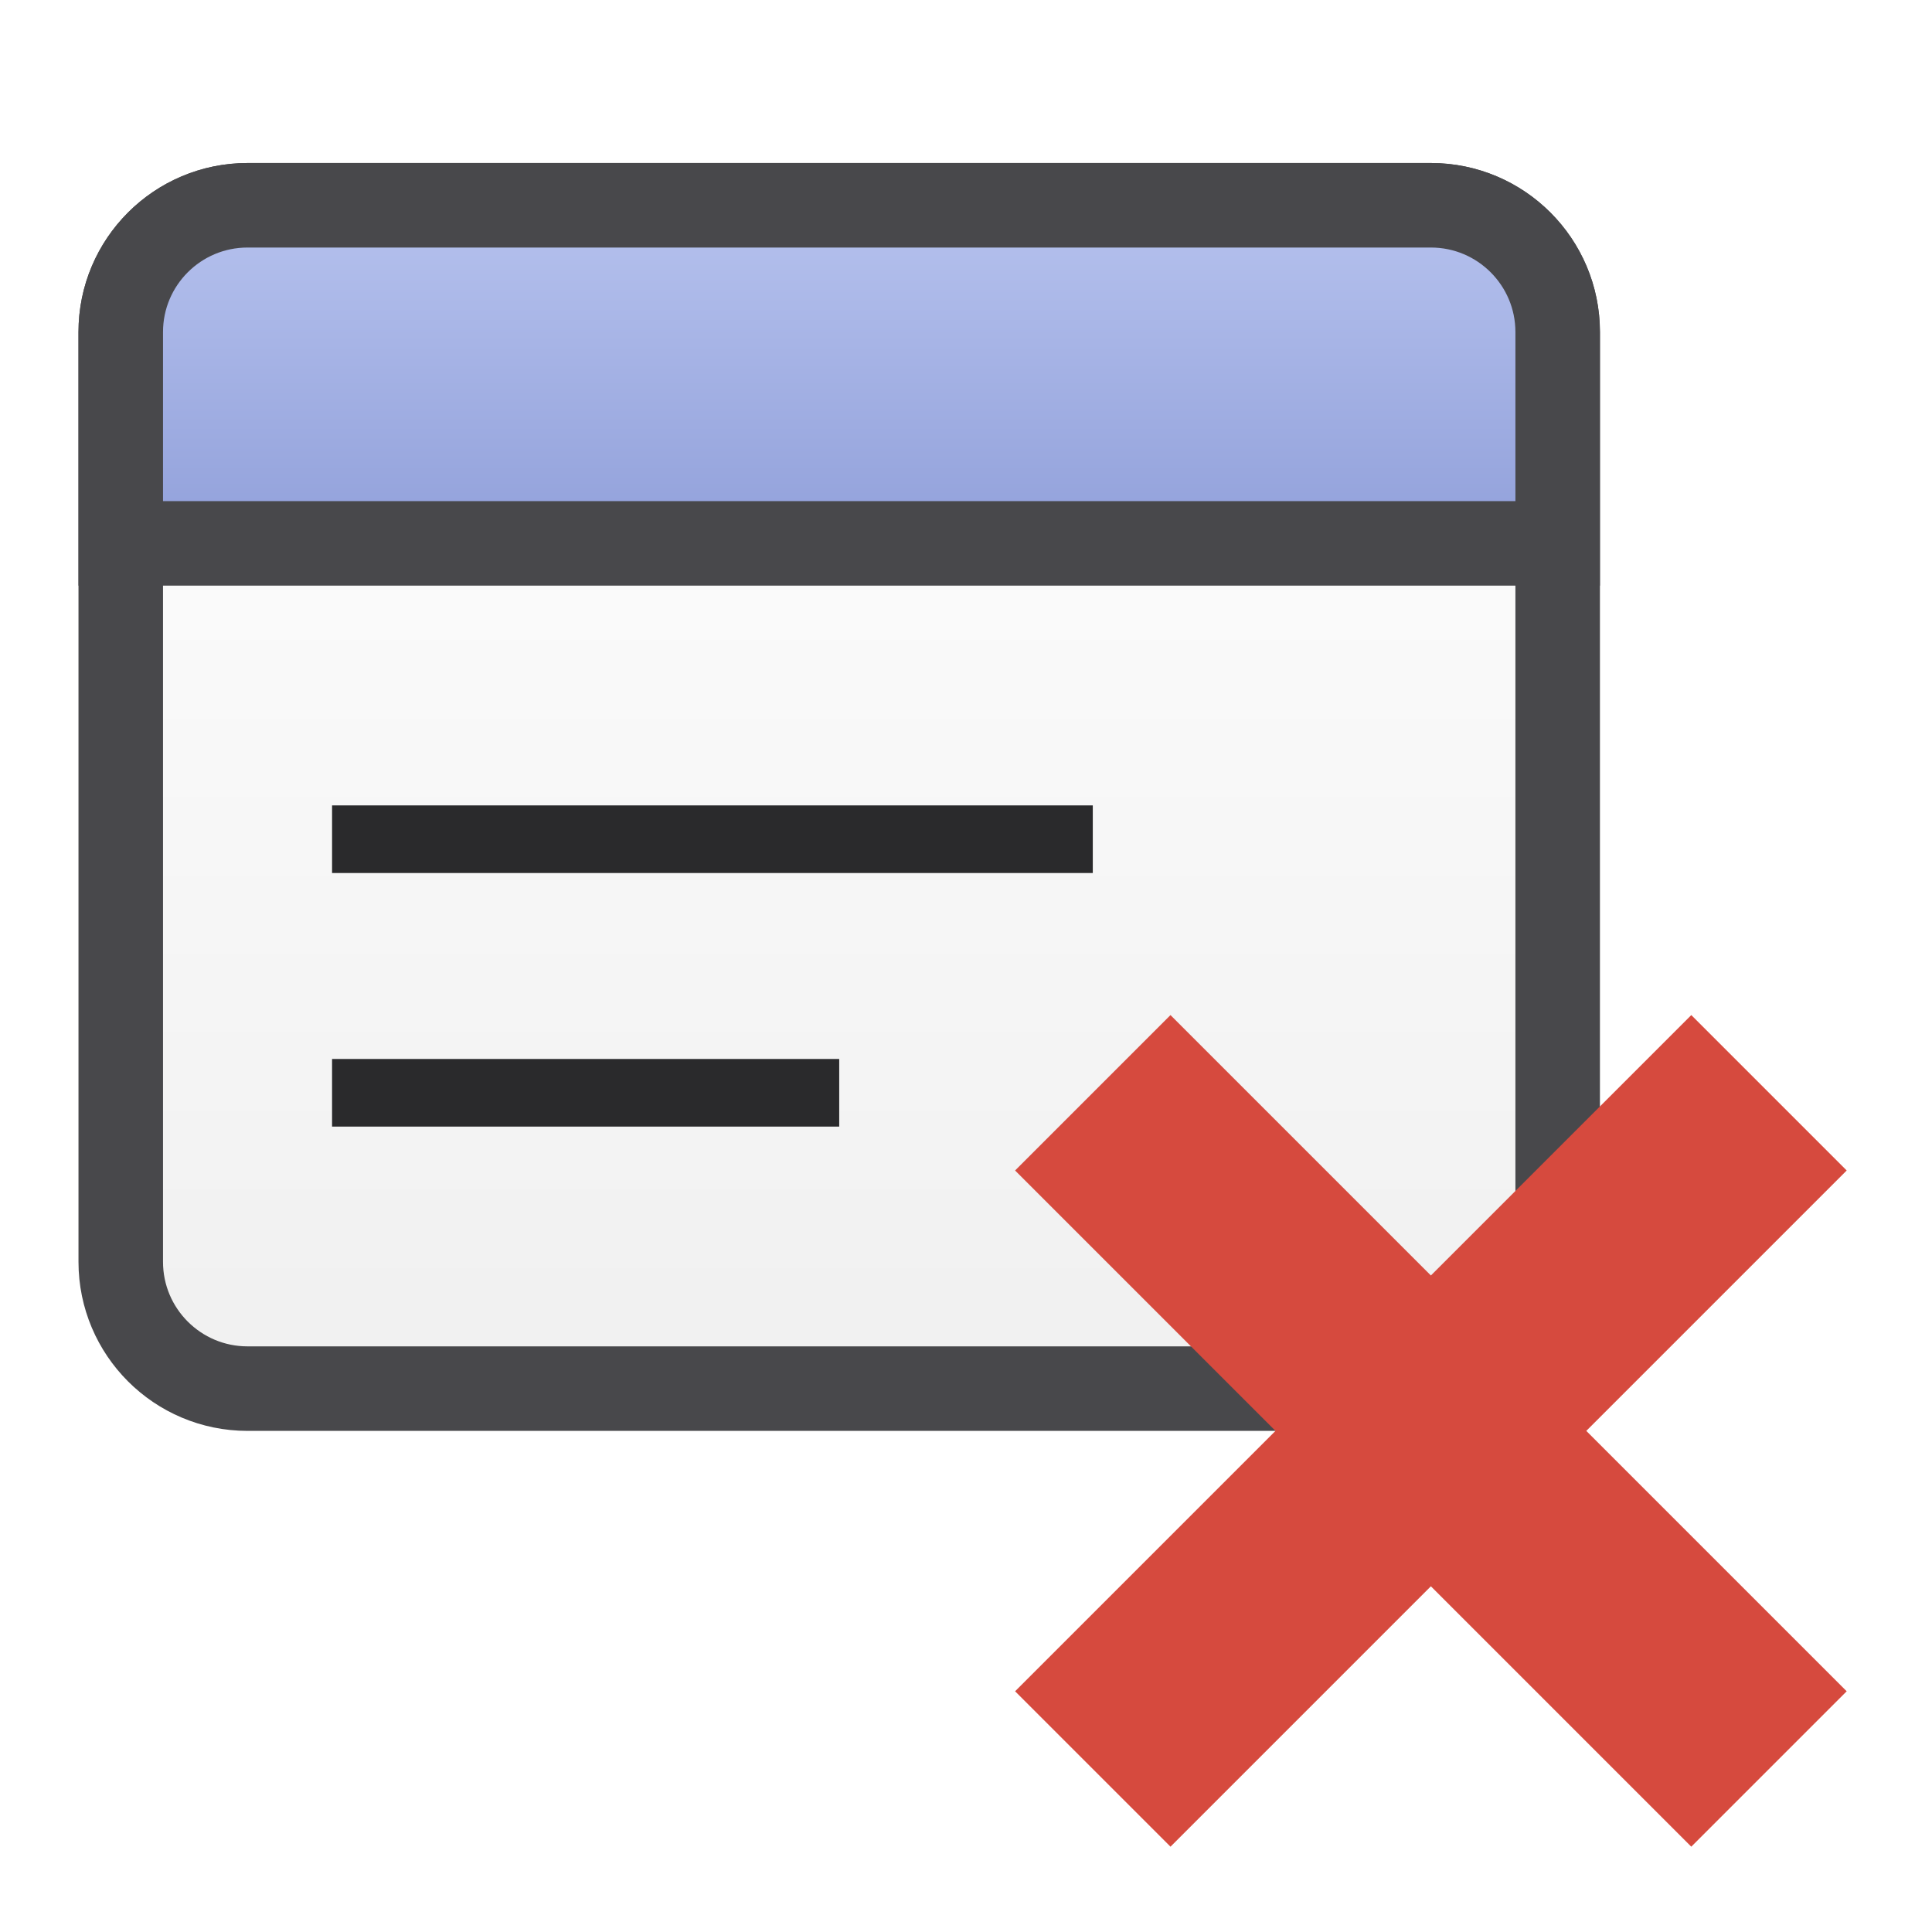
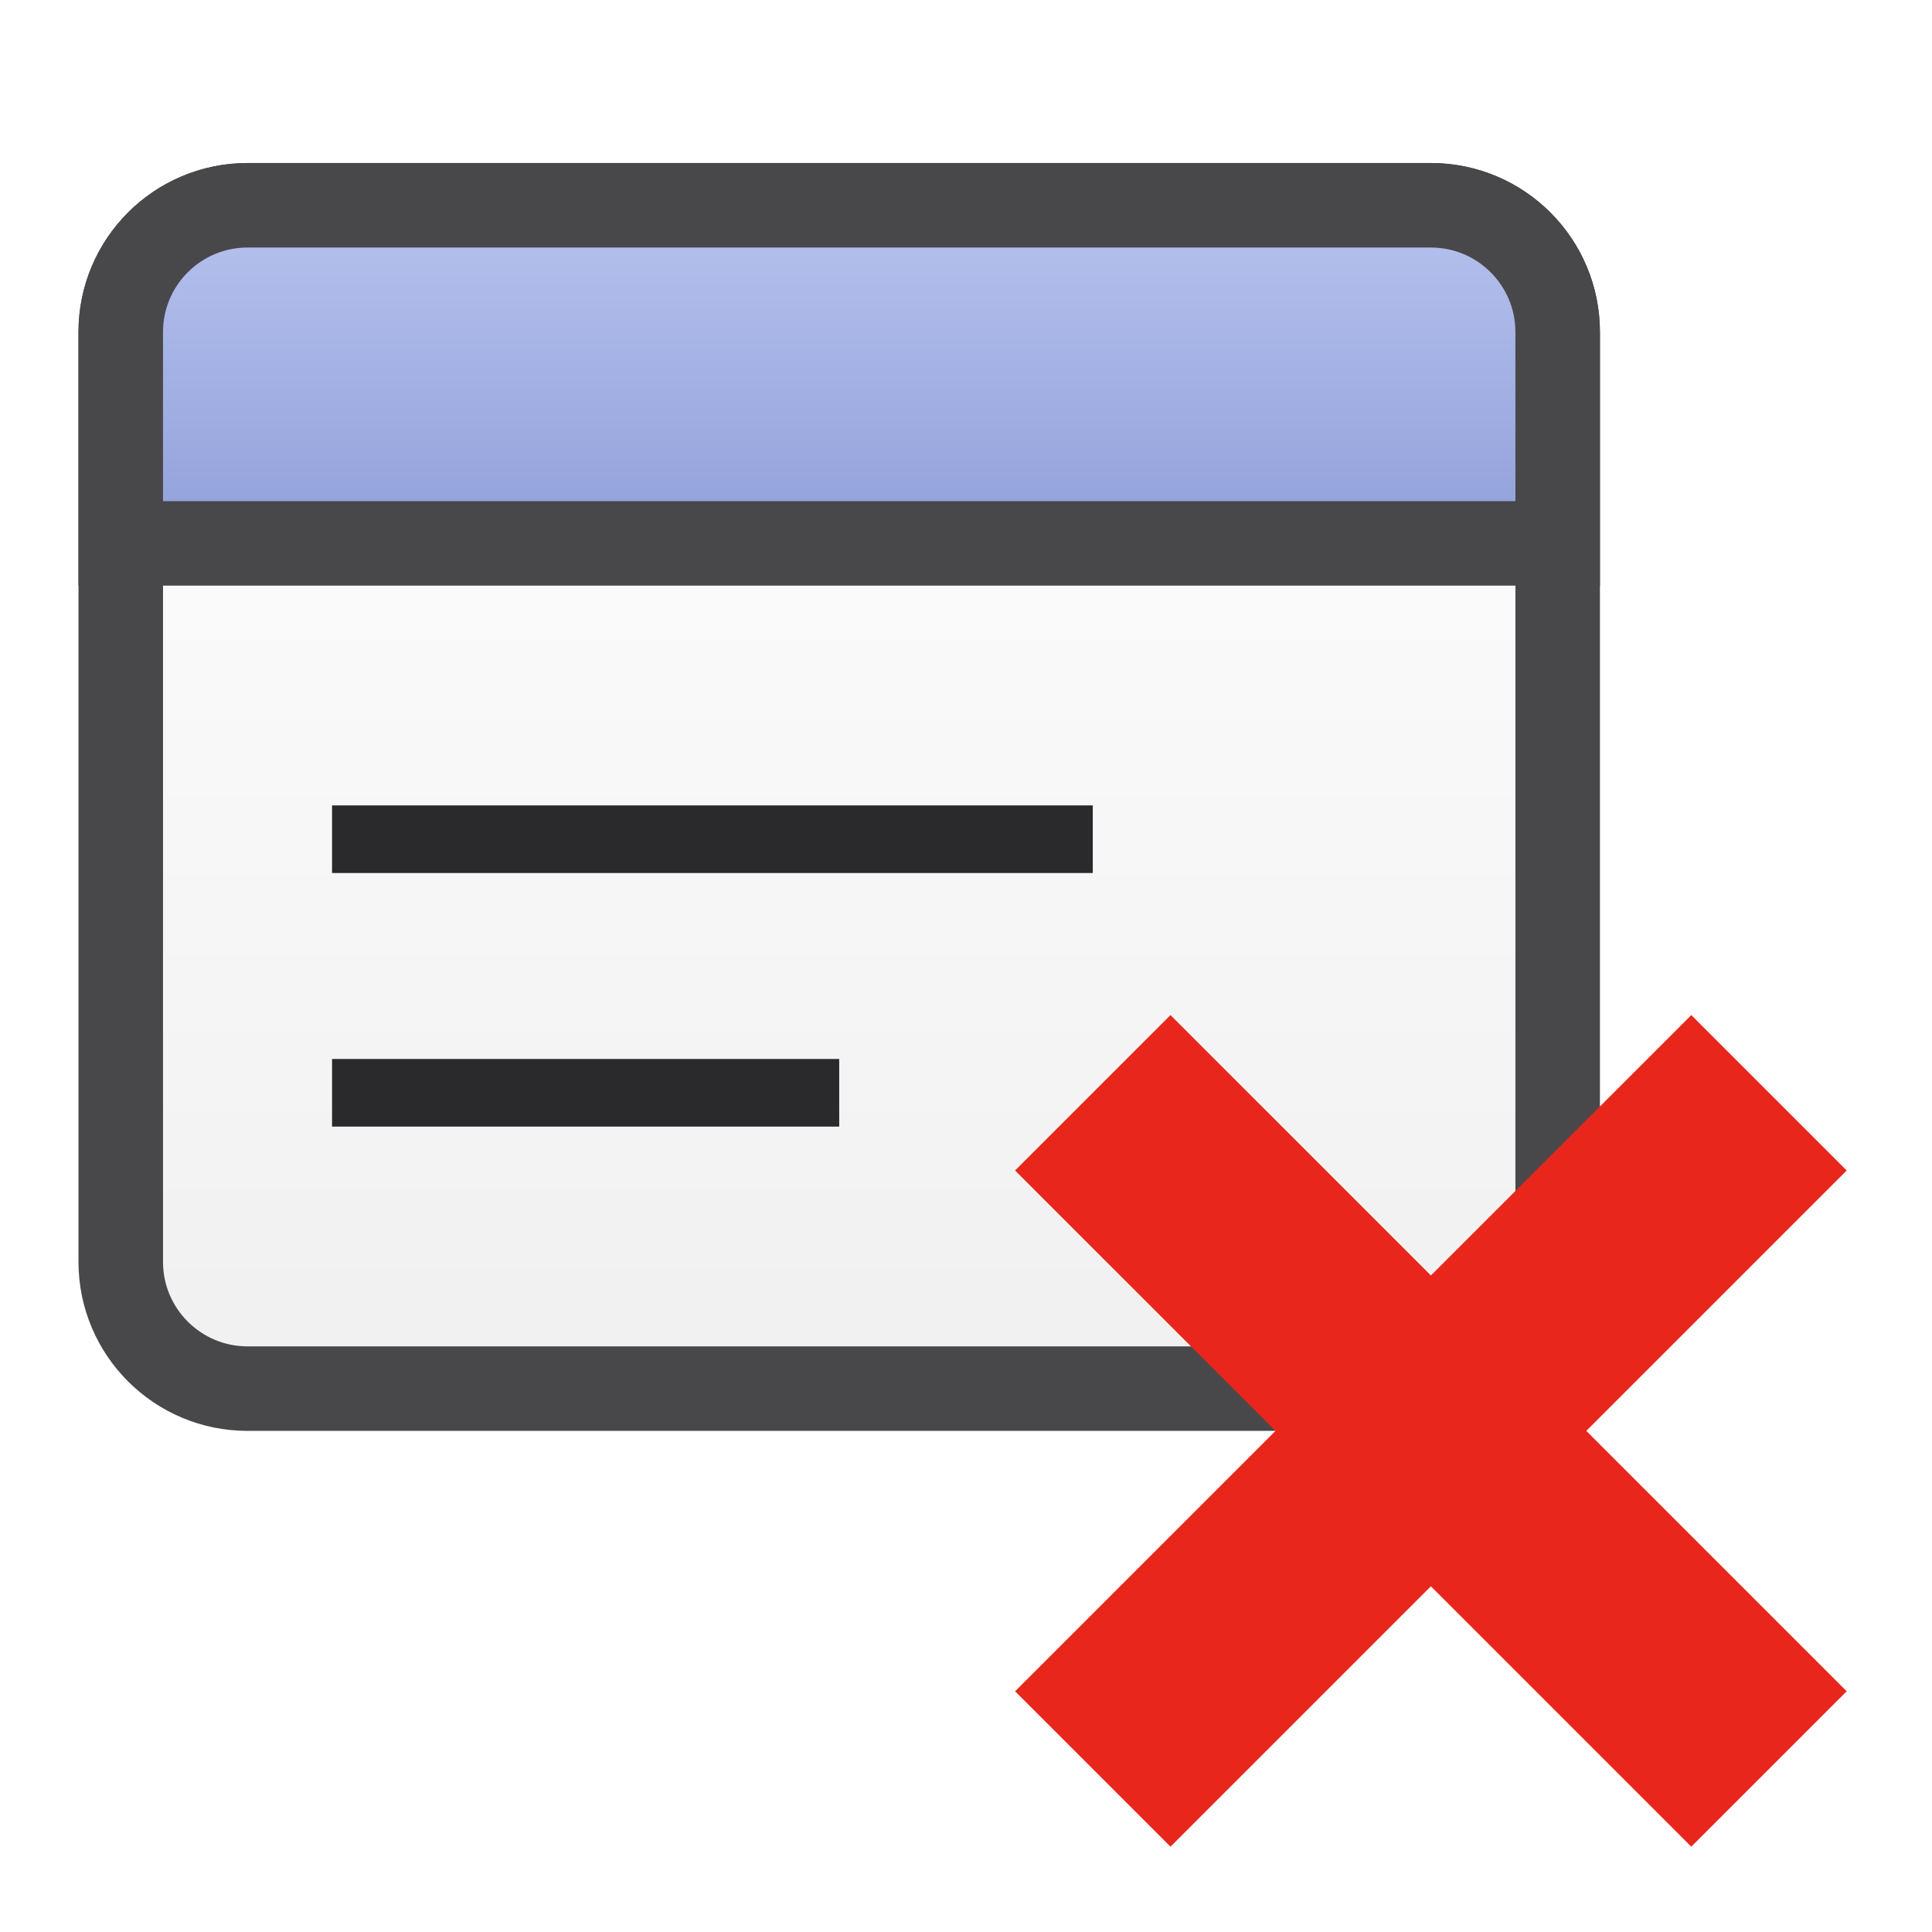
<svg xmlns="http://www.w3.org/2000/svg" width="24" height="24" viewBox="0 0 24 24">
  <defs>
    <linearGradient id="g0" x1="0" y1="0" x2="0" y2="1">
      <stop offset="0" stop-color="#FFFFFF" />
      <stop offset="1" stop-color="#F0F0F0" />
    </linearGradient>
    <linearGradient id="g1" x1="0" y1="0" x2="0" y2="1">
      <stop offset="0" stop-color="#B6C2EE" />
      <stop offset="1" stop-color="#91A0DA" />
    </linearGradient>
  </defs>
  <g stroke-linecap="butt" stroke-linejoin="miter" stroke-miterlimit="4">
    <g transform="translate(12 12) scale(1.05) translate(-12 -12)">
      <rect fill="url(#g0)" stroke="#48484B" stroke-width="1" x="2" y="3" width="17" height="14" rx="1.5" />
      <path fill="url(#g1)" stroke="#48484B" stroke-width="1" d="M3.5 3h14A1.5 1.5 0 0 1 19 4.5V7H2V4.5A1.5 1.5 0 0 1 3.5 3z" />
      <path fill="none" stroke="#2A2A2C" stroke-width="0.8" d="M4.5 10.5h9M4.5 13.5h6" />
-       <path fill="none" stroke="#D64A3E" stroke-width="2.6" d="M13.5 13.5l8 8M21.5 13.5l-8 8" />
+       <path fill="none" stroke="#E8261B" stroke-width="2.6" d="M13.5 13.5l8 8M21.5 13.5l-8 8" />
    </g>
  </g>
</svg>
